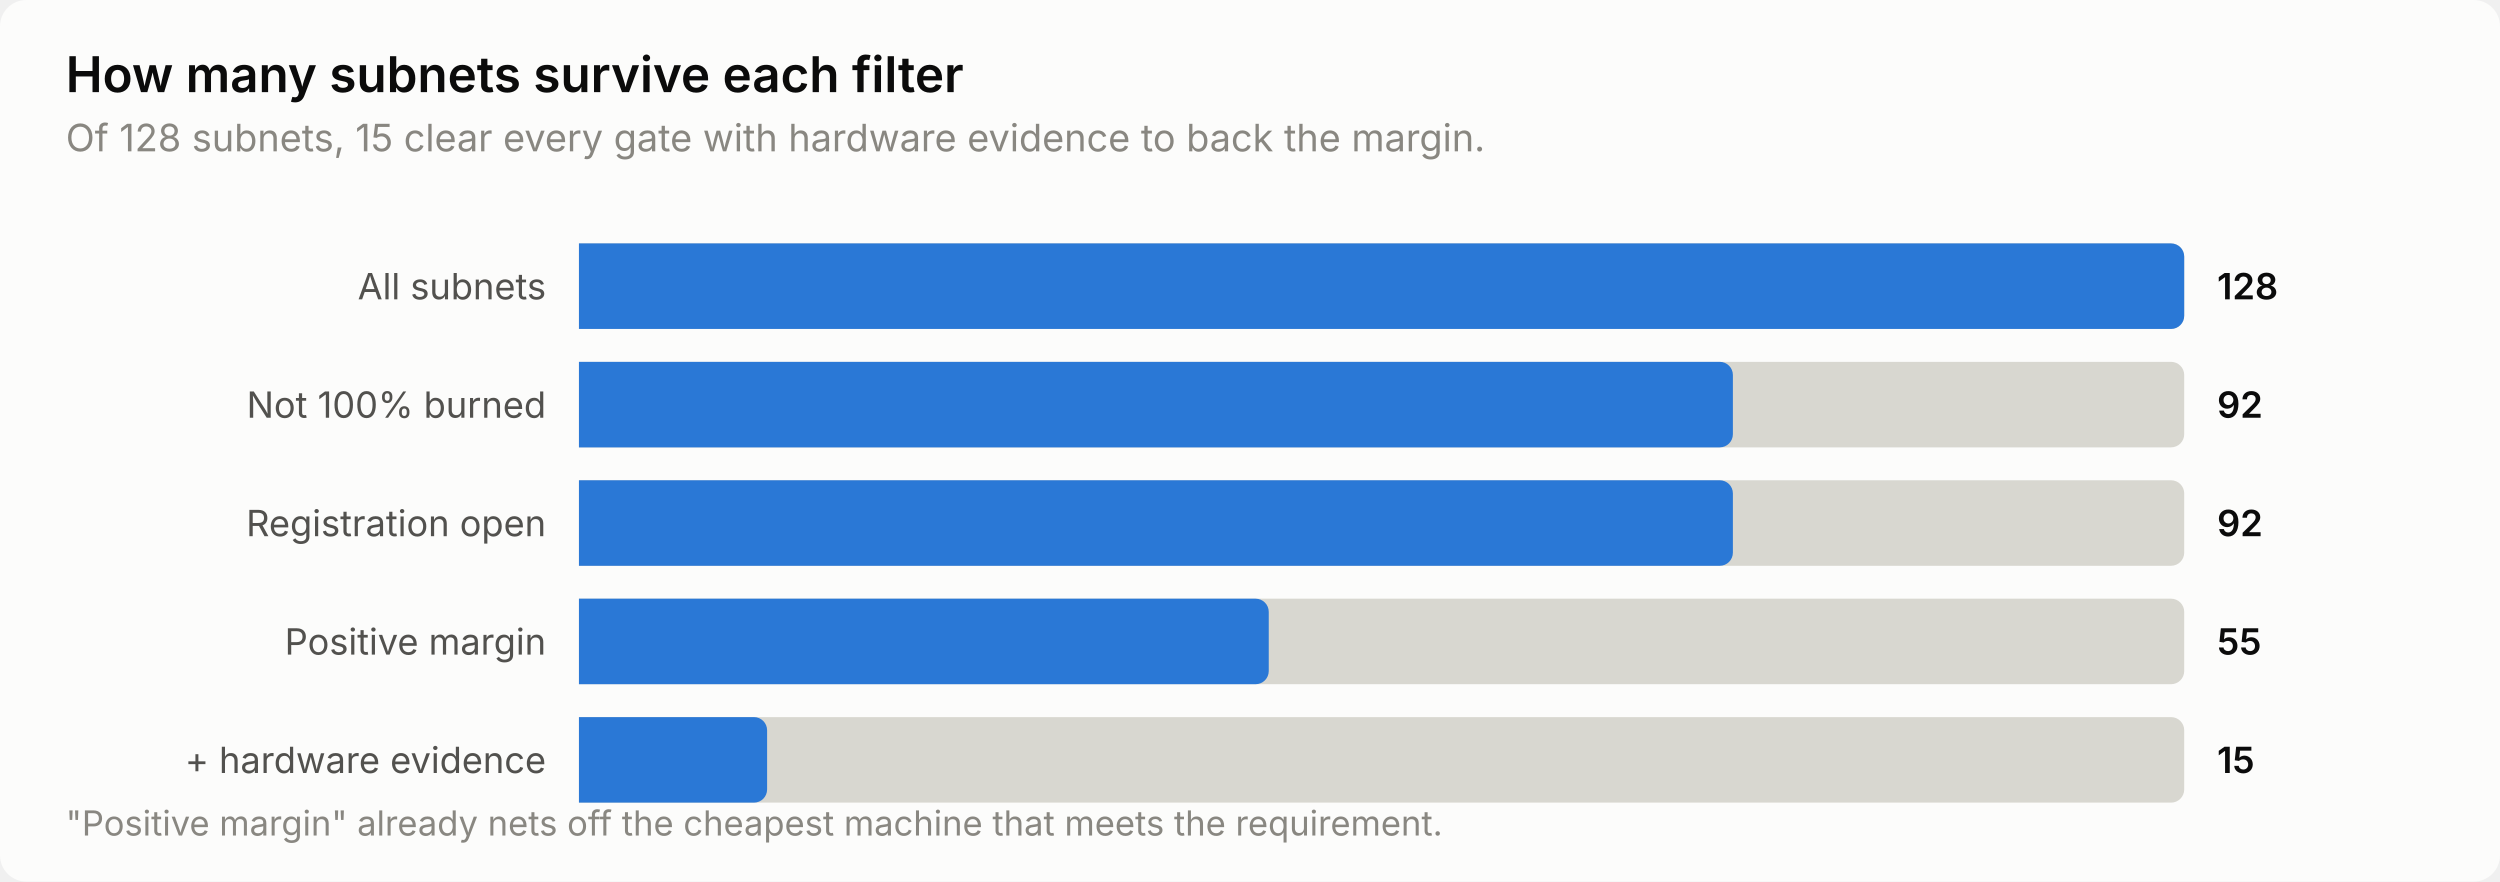
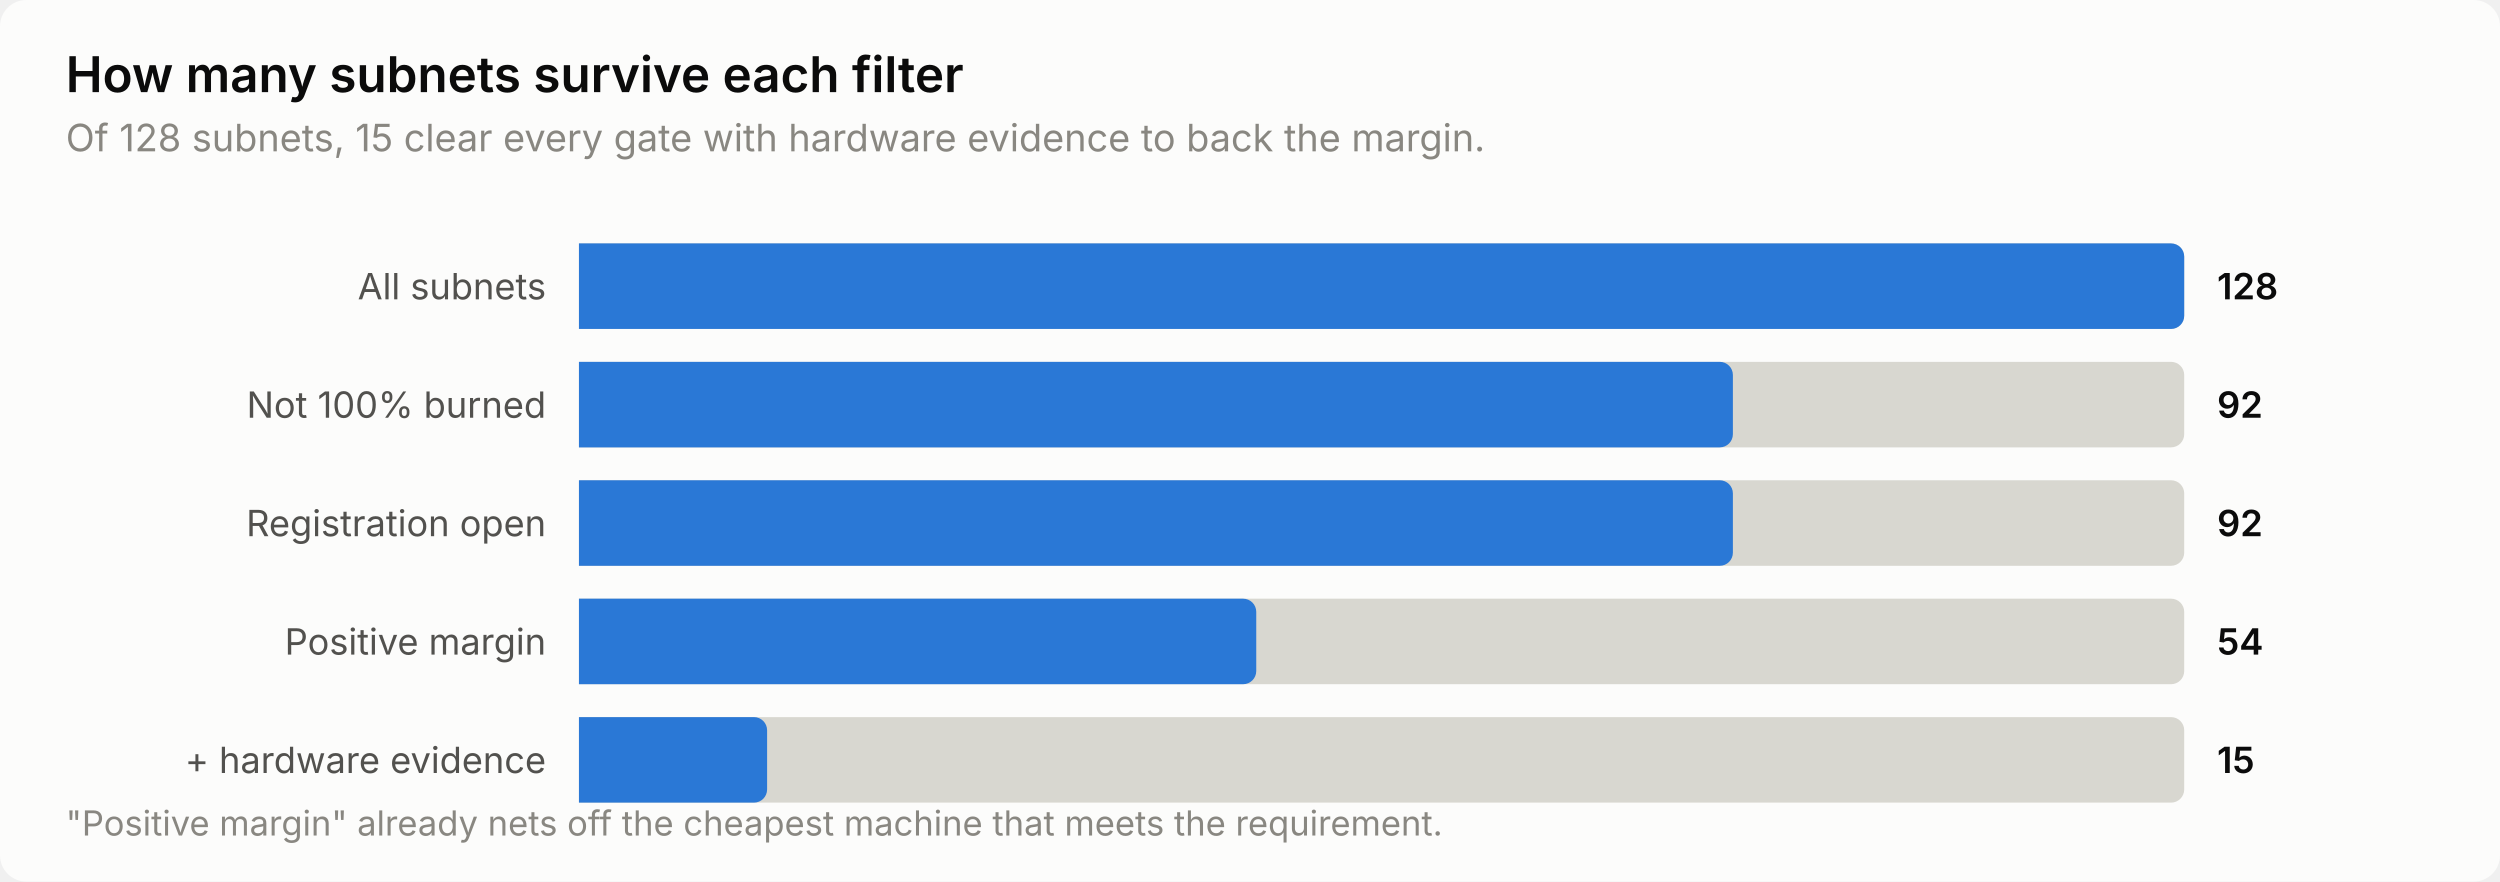
<svg xmlns="http://www.w3.org/2000/svg" width="760" height="268" viewBox="0 0 760 268" role="img" aria-label="How many subnets survive each filter">
  <style>
    text { font-family: system-ui, -apple-system, 'Segoe UI', sans-serif; }
    .t-title { font-size: 15px; font-weight: 600; }
    .t-sub { font-size: 11.5px; }
    .t-lab { font-size: 11px; }
    .t-val { font-size: 11px; font-weight: 600; font-variant-numeric: tabular-nums; }
    .t-tick { font-size: 10.5px; font-variant-numeric: tabular-nums; }

    .surface { fill: #fcfcfb; }
    .ink { fill: #0b0b0b; }
    .ink2 { fill: #52514e; }
    .muted { fill: #898781; }
    .grid { stroke: #e1e0d9; }
    .axis { stroke: #c3c2b7; }
    .accent { fill: #2a78d6; }
    .critical { fill: #d03b3b; }
    .deemph { fill: #d8d7d0; }

    @media (prefers-color-scheme: dark) {
      .surface { fill: #1a1a19; }
      .ink { fill: #ffffff; }
      .ink2 { fill: #c3c2b7; }
      .muted { fill: #898781; }
      .grid { stroke: #2c2c2a; }
      .axis { stroke: #383835; }
      .accent { fill: #3987e5; }
      .deemph { fill: #3a3a37; }
    }
</style>
  <rect class="surface" width="760" height="268" rx="8" />
  <text class="ink t-title" x="20" y="28">How many subnets survive each filter</text>
  <text class="muted t-sub" x="20" y="46">Of 128 subnets, 15 clear every gate with hardware evidence to back the margin.</text>
  <text class="ink2 t-lab" x="166" y="91" text-anchor="end">All subnets</text>
  <path class="deemph" d="M176.0,74.0 H660.0 a4.0,4.0 0 0 1 4.0,4.0 V96.0 a4.0,4.0 0 0 1 -4.0,4.0 H176.0 Z" />
  <path class="accent" d="M176.0,74.0 H660.0 a4.0,4.0 0 0 1 4.0,4.0 V96.0 a4.0,4.0 0 0 1 -4.0,4.0 H176.0 Z" />
  <text class="ink t-val" x="674" y="91">128</text>
  <text class="ink2 t-lab" x="166" y="127" text-anchor="end">Not 100% burned</text>
  <path class="deemph" d="M176.0,110.0 H660.0 a4.0,4.0 0 0 1 4.0,4.0 V132.0 a4.0,4.0 0 0 1 -4.0,4.0 H176.0 Z" />
  <path class="accent" d="M176.0,110.0 H522.8 a4.0,4.0 0 0 1 4.0,4.0 V132.0 a4.0,4.0 0 0 1 -4.0,4.0 H176.0 Z" />
  <text class="ink t-val" x="674" y="127">92</text>
  <text class="ink2 t-lab" x="166" y="163" text-anchor="end">Registration open</text>
  <path class="deemph" d="M176.0,146.0 H660.0 a4.0,4.0 0 0 1 4.0,4.0 V168.0 a4.0,4.0 0 0 1 -4.0,4.0 H176.0 Z" />
  <path class="accent" d="M176.0,146.0 H522.8 a4.0,4.0 0 0 1 4.0,4.0 V168.0 a4.0,4.0 0 0 1 -4.0,4.0 H176.0 Z" />
  <text class="ink t-val" x="674" y="163">92</text>
  <text class="ink2 t-lab" x="166" y="199" text-anchor="end">Positive margin</text>
  <path class="deemph" d="M176.0,182.0 H660.0 a4.0,4.0 0 0 1 4.0,4.0 V204.0 a4.0,4.0 0 0 1 -4.0,4.0 H176.0 Z" />
-   <path class="accent" d="M176.0,182.0 H381.7 a4.0,4.0 0 0 1 4.0,4.0 V204.0 a4.0,4.0 0 0 1 -4.0,4.0 H176.0 Z" />
-   <text class="ink t-val" x="674" y="199">55</text>
+   <path class="accent" d="M176.0,182.0 H377.9 a4.0,4.0 0 0 1 4.0,4.0 V204.0 a4.0,4.0 0 0 1 -4.0,4.0 H176.0 Z" />
+   <text class="ink t-val" x="674" y="199">54</text>
  <text class="ink2 t-lab" x="166" y="235" text-anchor="end">+ hardware evidence</text>
  <path class="deemph" d="M176.0,218.0 H660.0 a4.0,4.0 0 0 1 4.0,4.0 V240.0 a4.0,4.0 0 0 1 -4.0,4.0 H176.0 Z" />
  <path class="accent" d="M176.0,218.0 H229.2 a4.0,4.0 0 0 1 4.0,4.0 V240.0 a4.0,4.0 0 0 1 -4.0,4.0 H176.0 Z" />
  <text class="ink t-val" x="674" y="235">15</text>
  <text class="muted t-tick" x="20" y="254">"Positive margin" already nets off the cheapest machine that meets the requirement.</text>
</svg>
